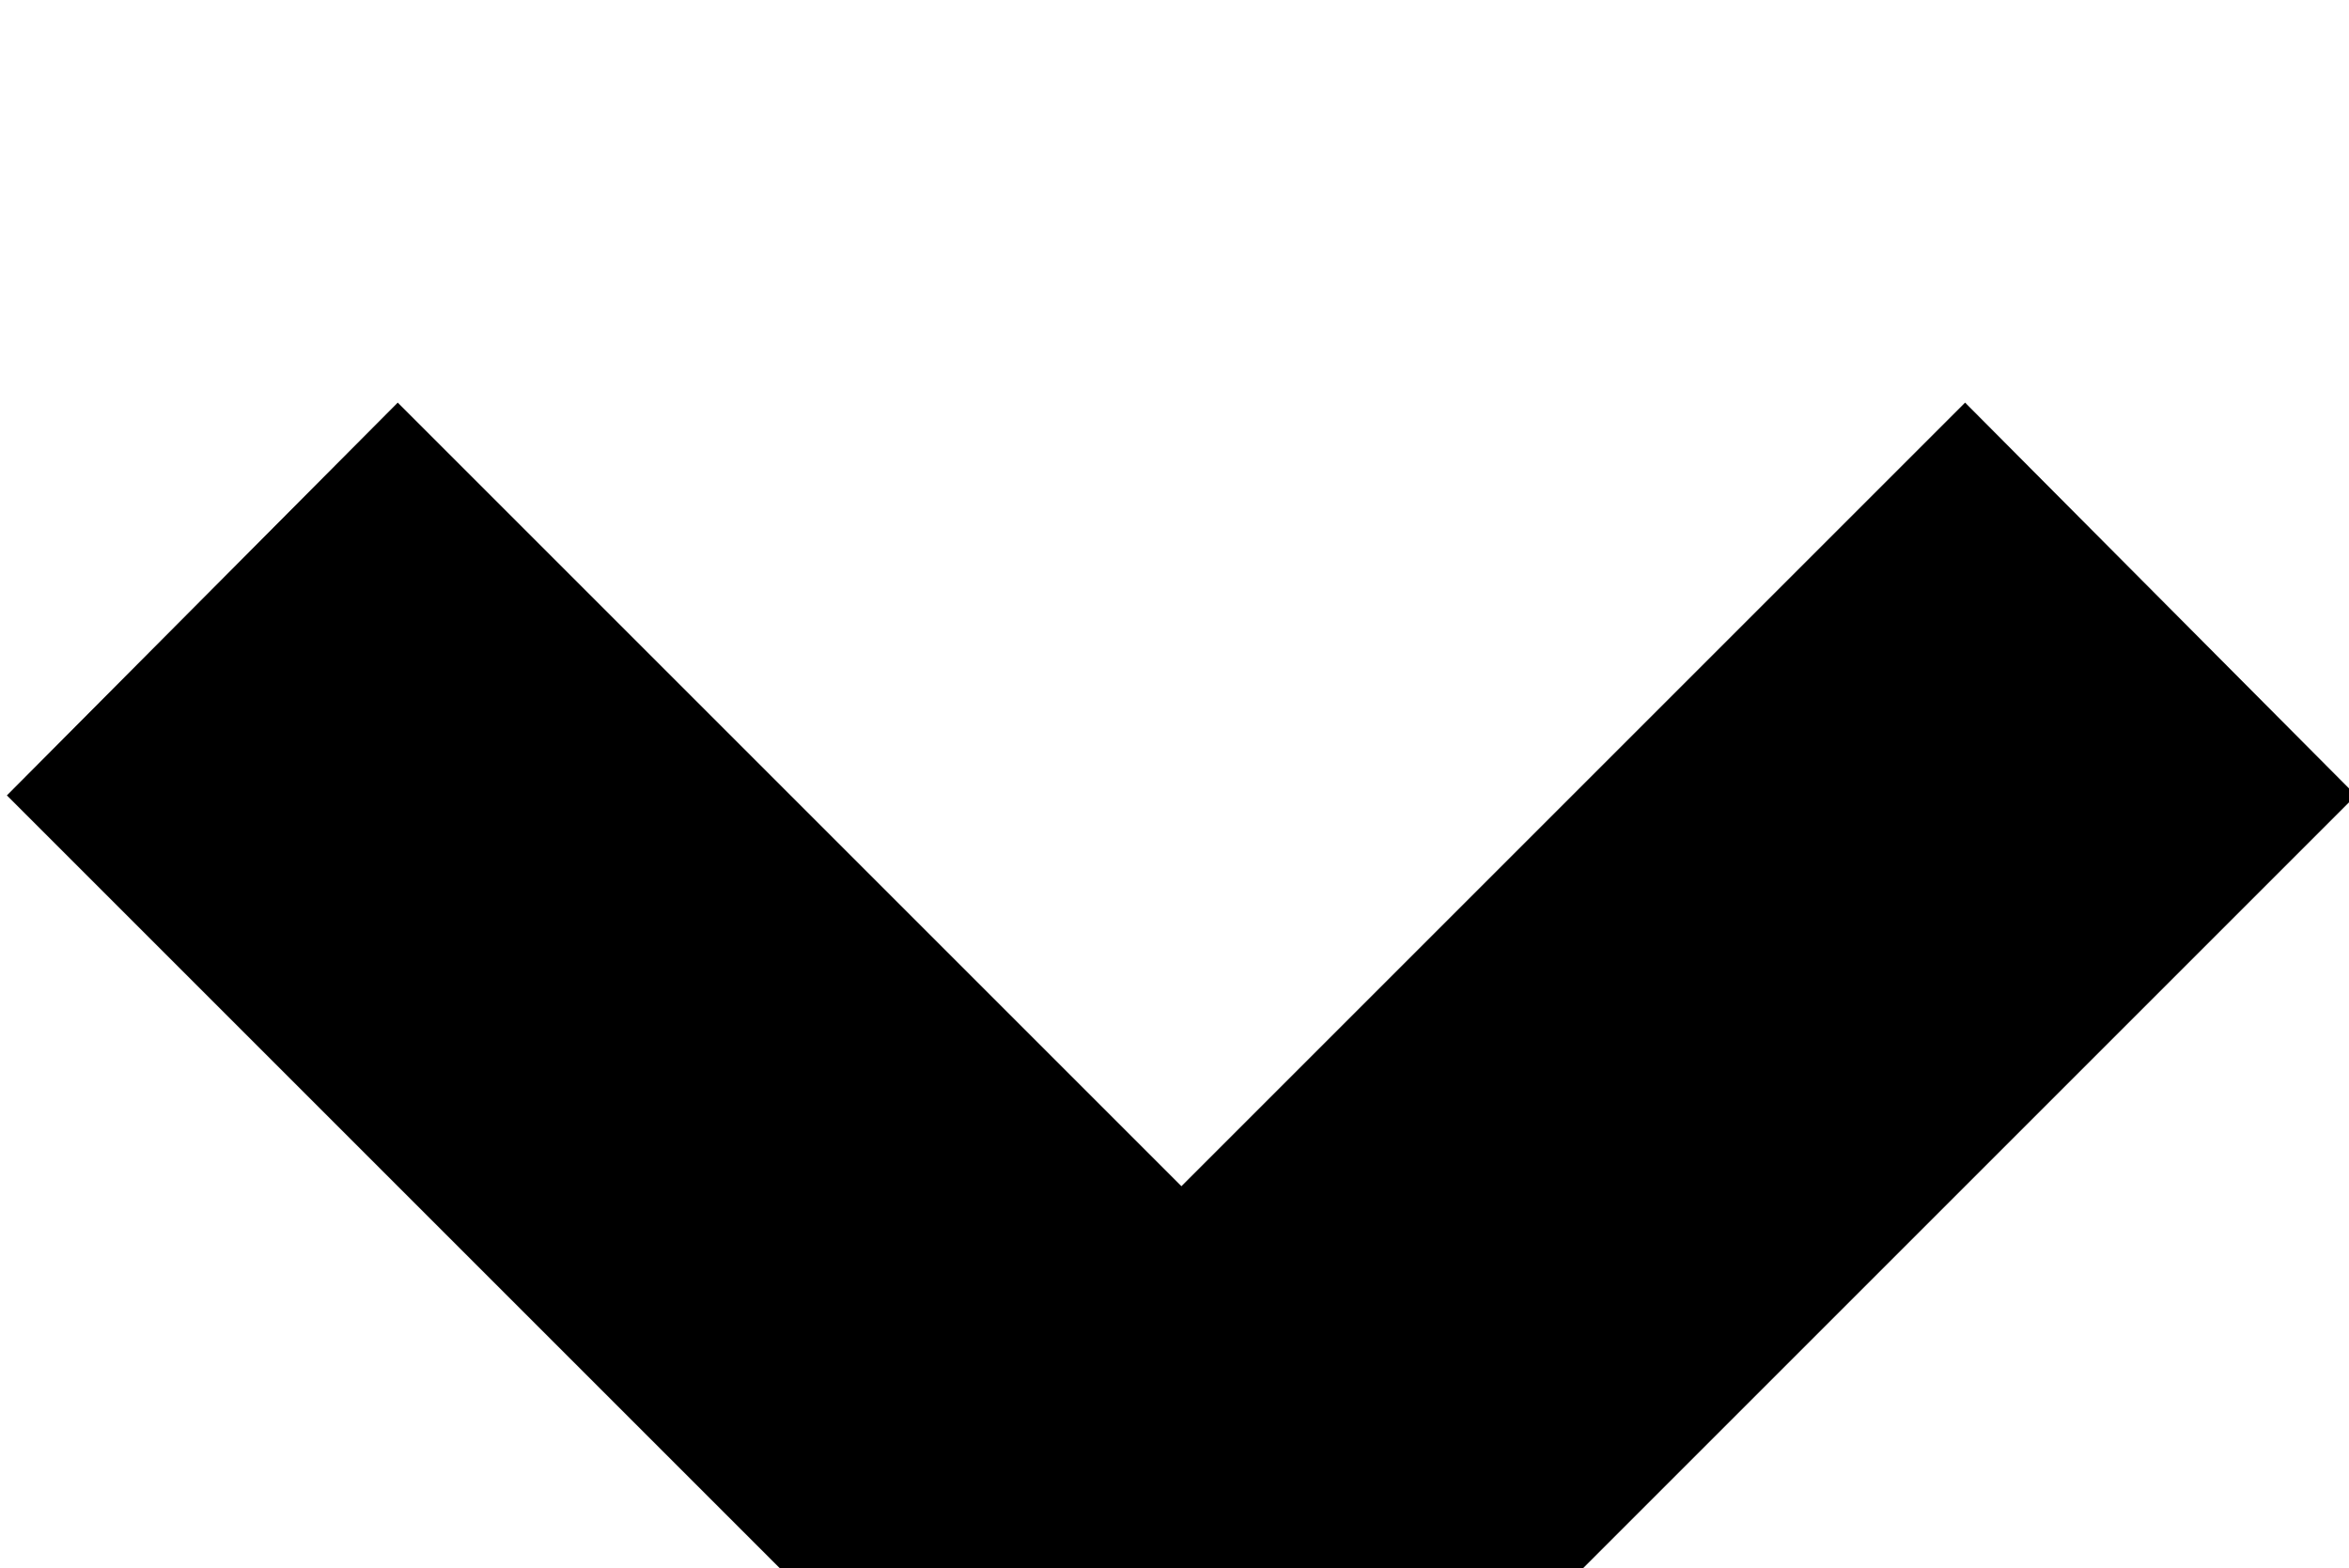
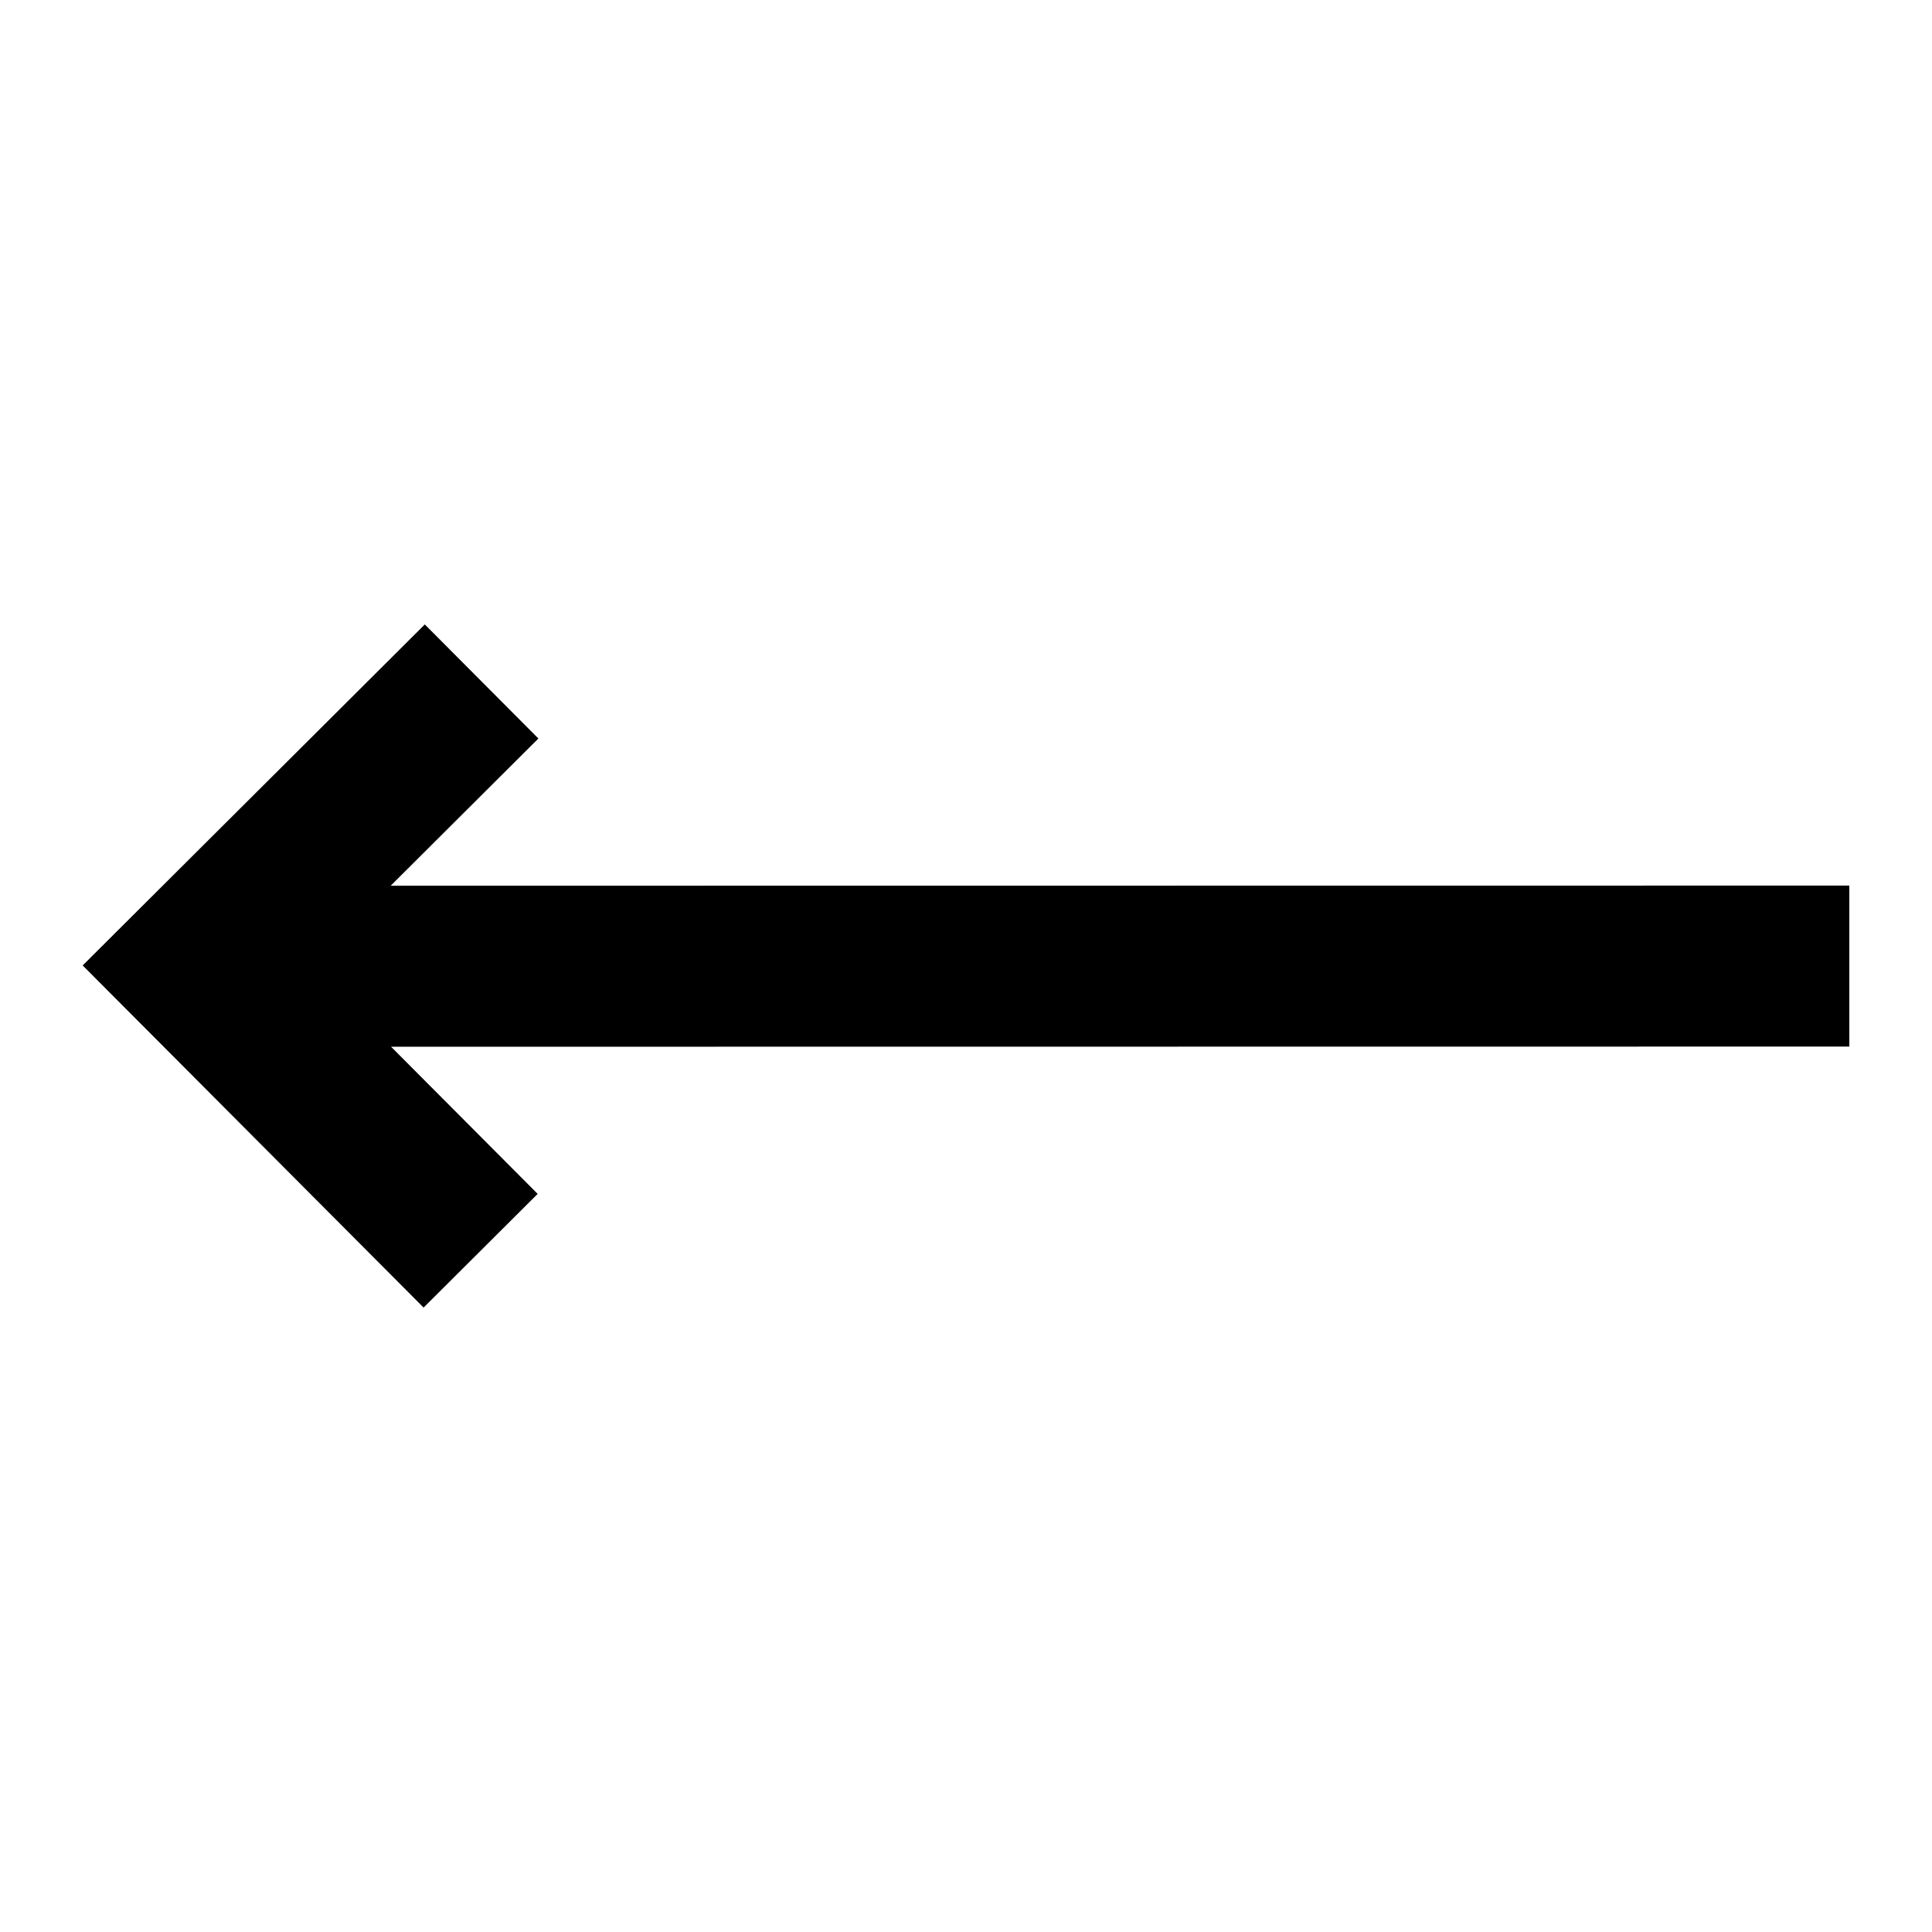
- <svg xmlns="http://www.w3.org/2000/svg" id="arrow" viewbox="0 0 24 24">
-   <path fill="currentColor" d="m12,20.01l-11.93,-11.93l3.97,-3.99l7.96,7.96l7.96,-7.96l3.97,3.99l-11.93,11.93z" />
+ <svg xmlns="http://www.w3.org/2000/svg" viewBox="0 0 24 24">
+   <path d="M1.027 11.993L5.262 16.243L6.679 14.831L4.858 13.003L22.973 13.001L22.973 11.001L4.853 11.003L6.688 9.174L5.277 7.757L1.027 11.993Z" />
</svg>
